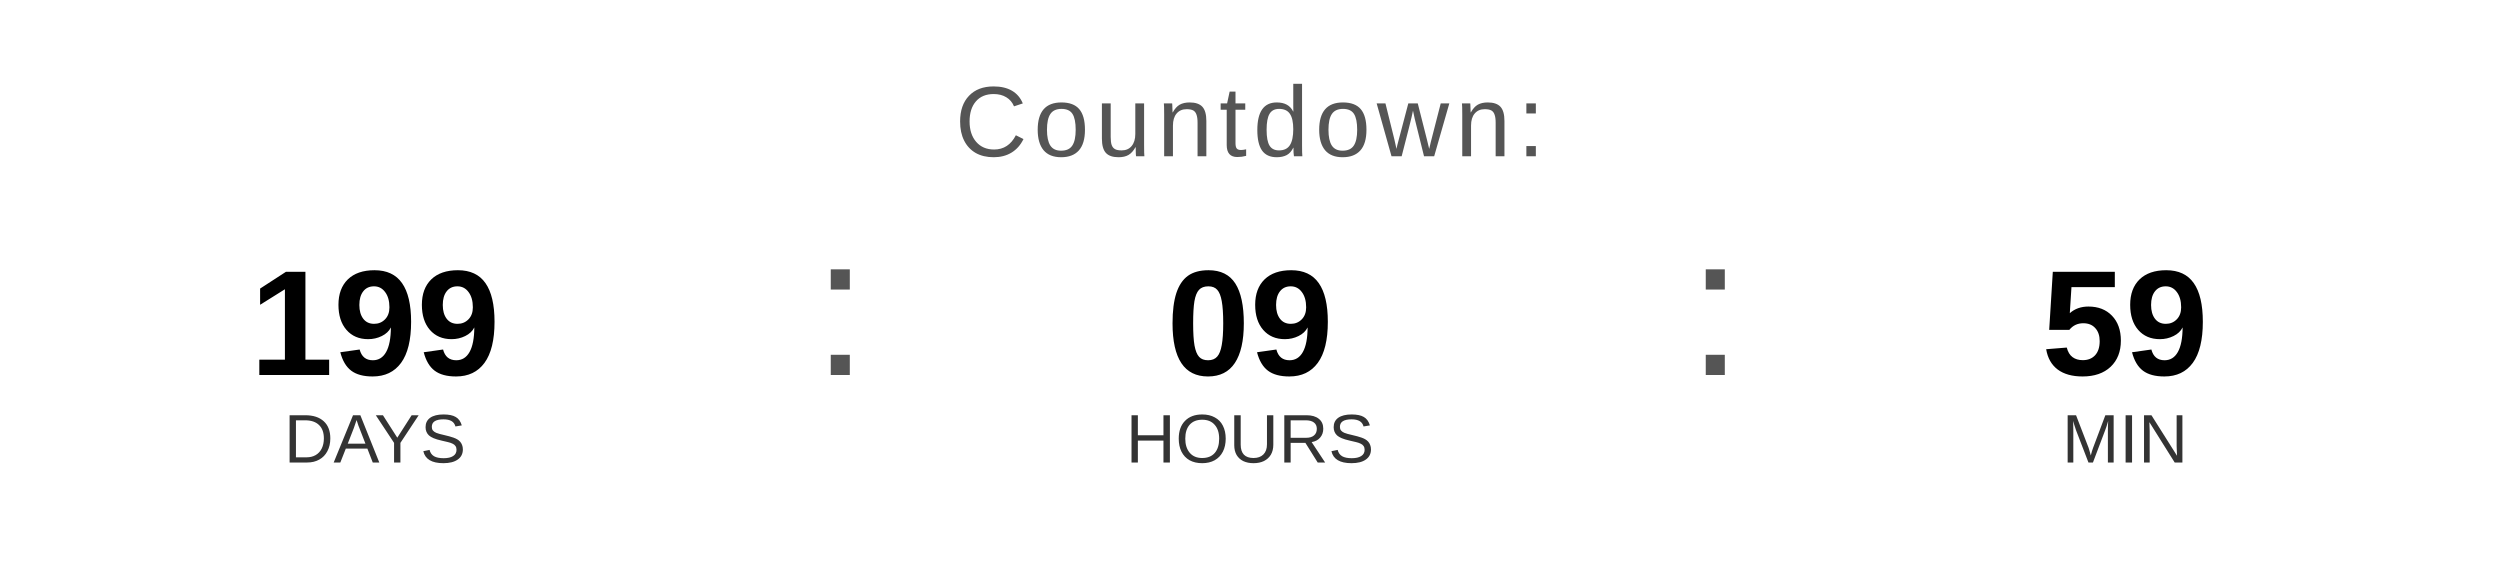
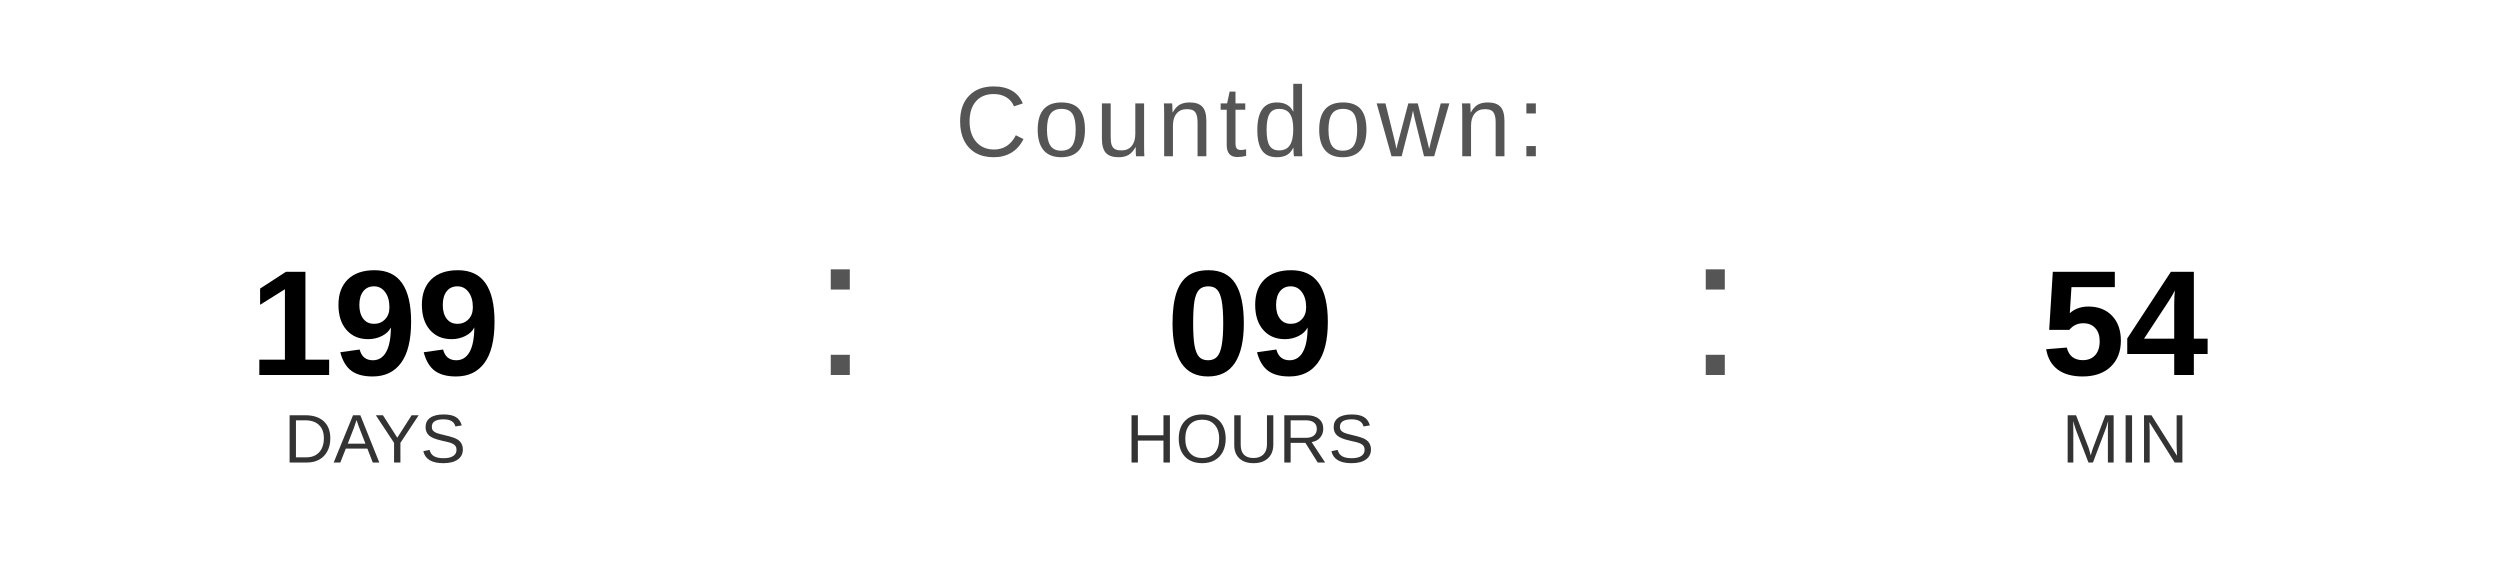
<svg xmlns="http://www.w3.org/2000/svg" width="400" height="90" viewBox="0 0 400 90">
  <text x="200" y="25" font-family="Arial, Helvetica, sans-serif" font-size="16" fill="#555555" text-anchor="middle" letter-spacing="1">
    Countdown:
  </text>
  <text x="60" y="60" font-family="Arial, Helvetica, sans-serif" font-size="24" font-weight="bold" fill="#000000" text-anchor="middle">199</text>
  <text x="60" y="74" font-family="Arial, Helvetica, sans-serif" font-size="11" fill="#333333" text-anchor="middle">DAYS</text>
  <text x="130" y="60" font-family="Arial, sans-serif" font-size="32" fill="#555555">:</text>
  <text x="200" y="60" font-family="Arial, Helvetica, sans-serif" font-size="24" font-weight="bold" fill="#000000" text-anchor="middle">09</text>
  <text x="200" y="74" font-family="Arial, Helvetica, sans-serif" font-size="11" fill="#333333" text-anchor="middle">HOURS</text>
  <text x="270" y="60" font-family="Arial, sans-serif" font-size="32" fill="#555555">:</text>
-   <text x="340" y="60" font-family="Arial, Helvetica, sans-serif" font-size="24" font-weight="bold" fill="#000000" text-anchor="middle">59</text>
+   <text x="340" y="60" font-family="Arial, Helvetica, sans-serif" font-size="24" font-weight="bold" fill="#000000" text-anchor="middle">54</text>
  <text x="340" y="74" font-family="Arial, Helvetica, sans-serif" font-size="11" fill="#333333" text-anchor="middle">MIN</text>
</svg>
